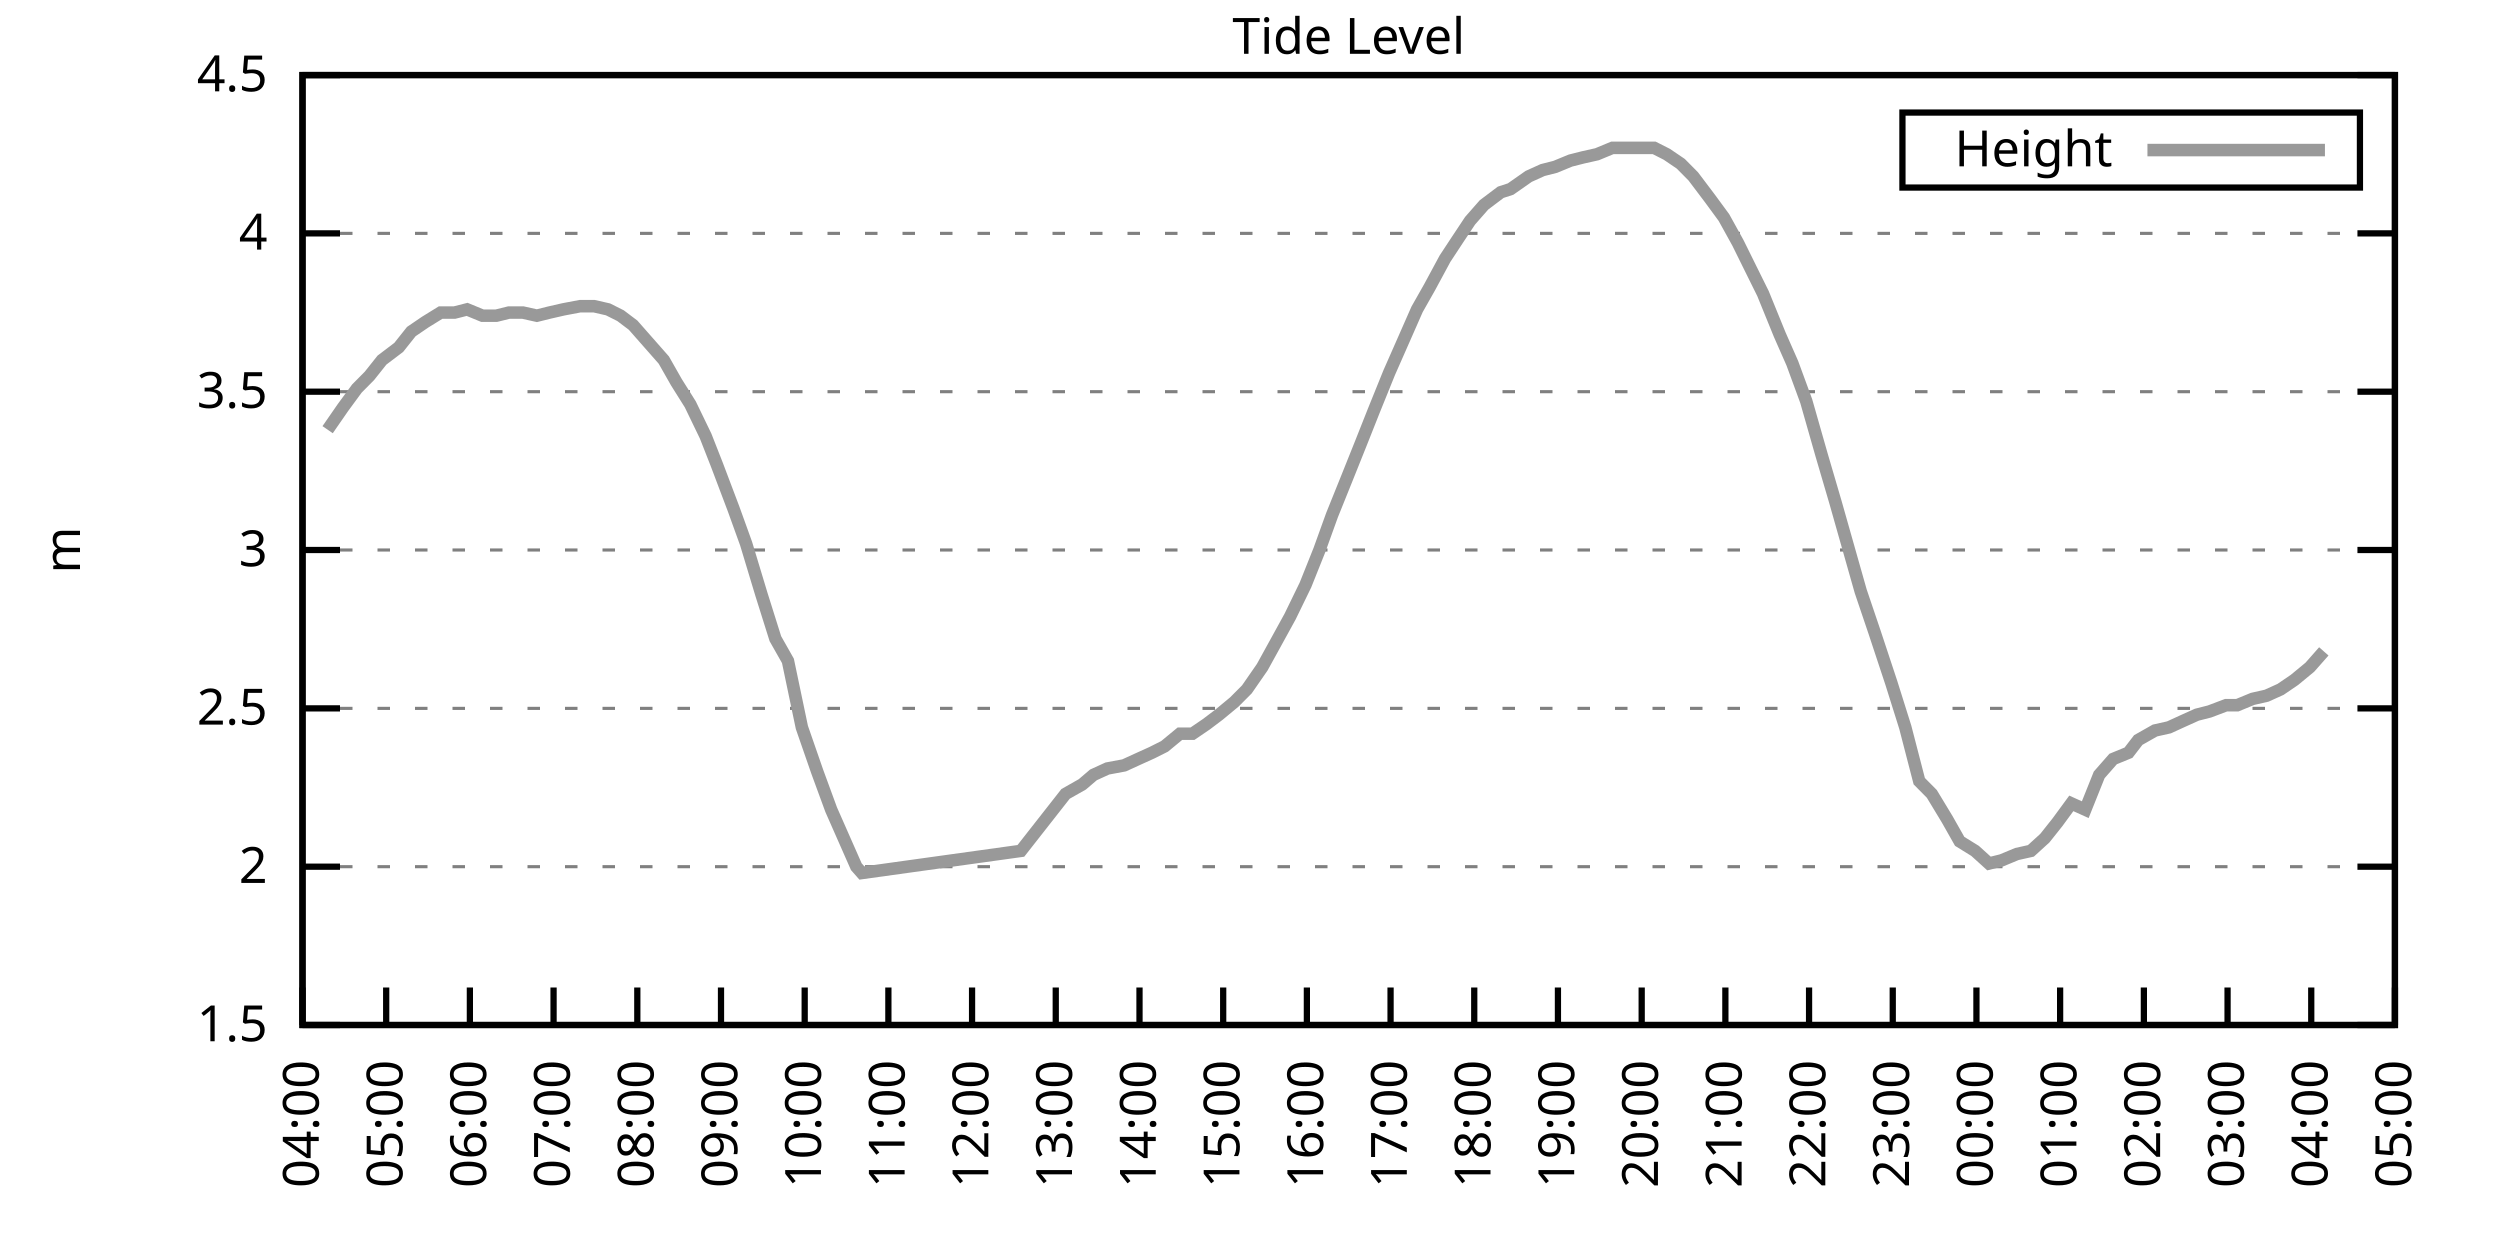
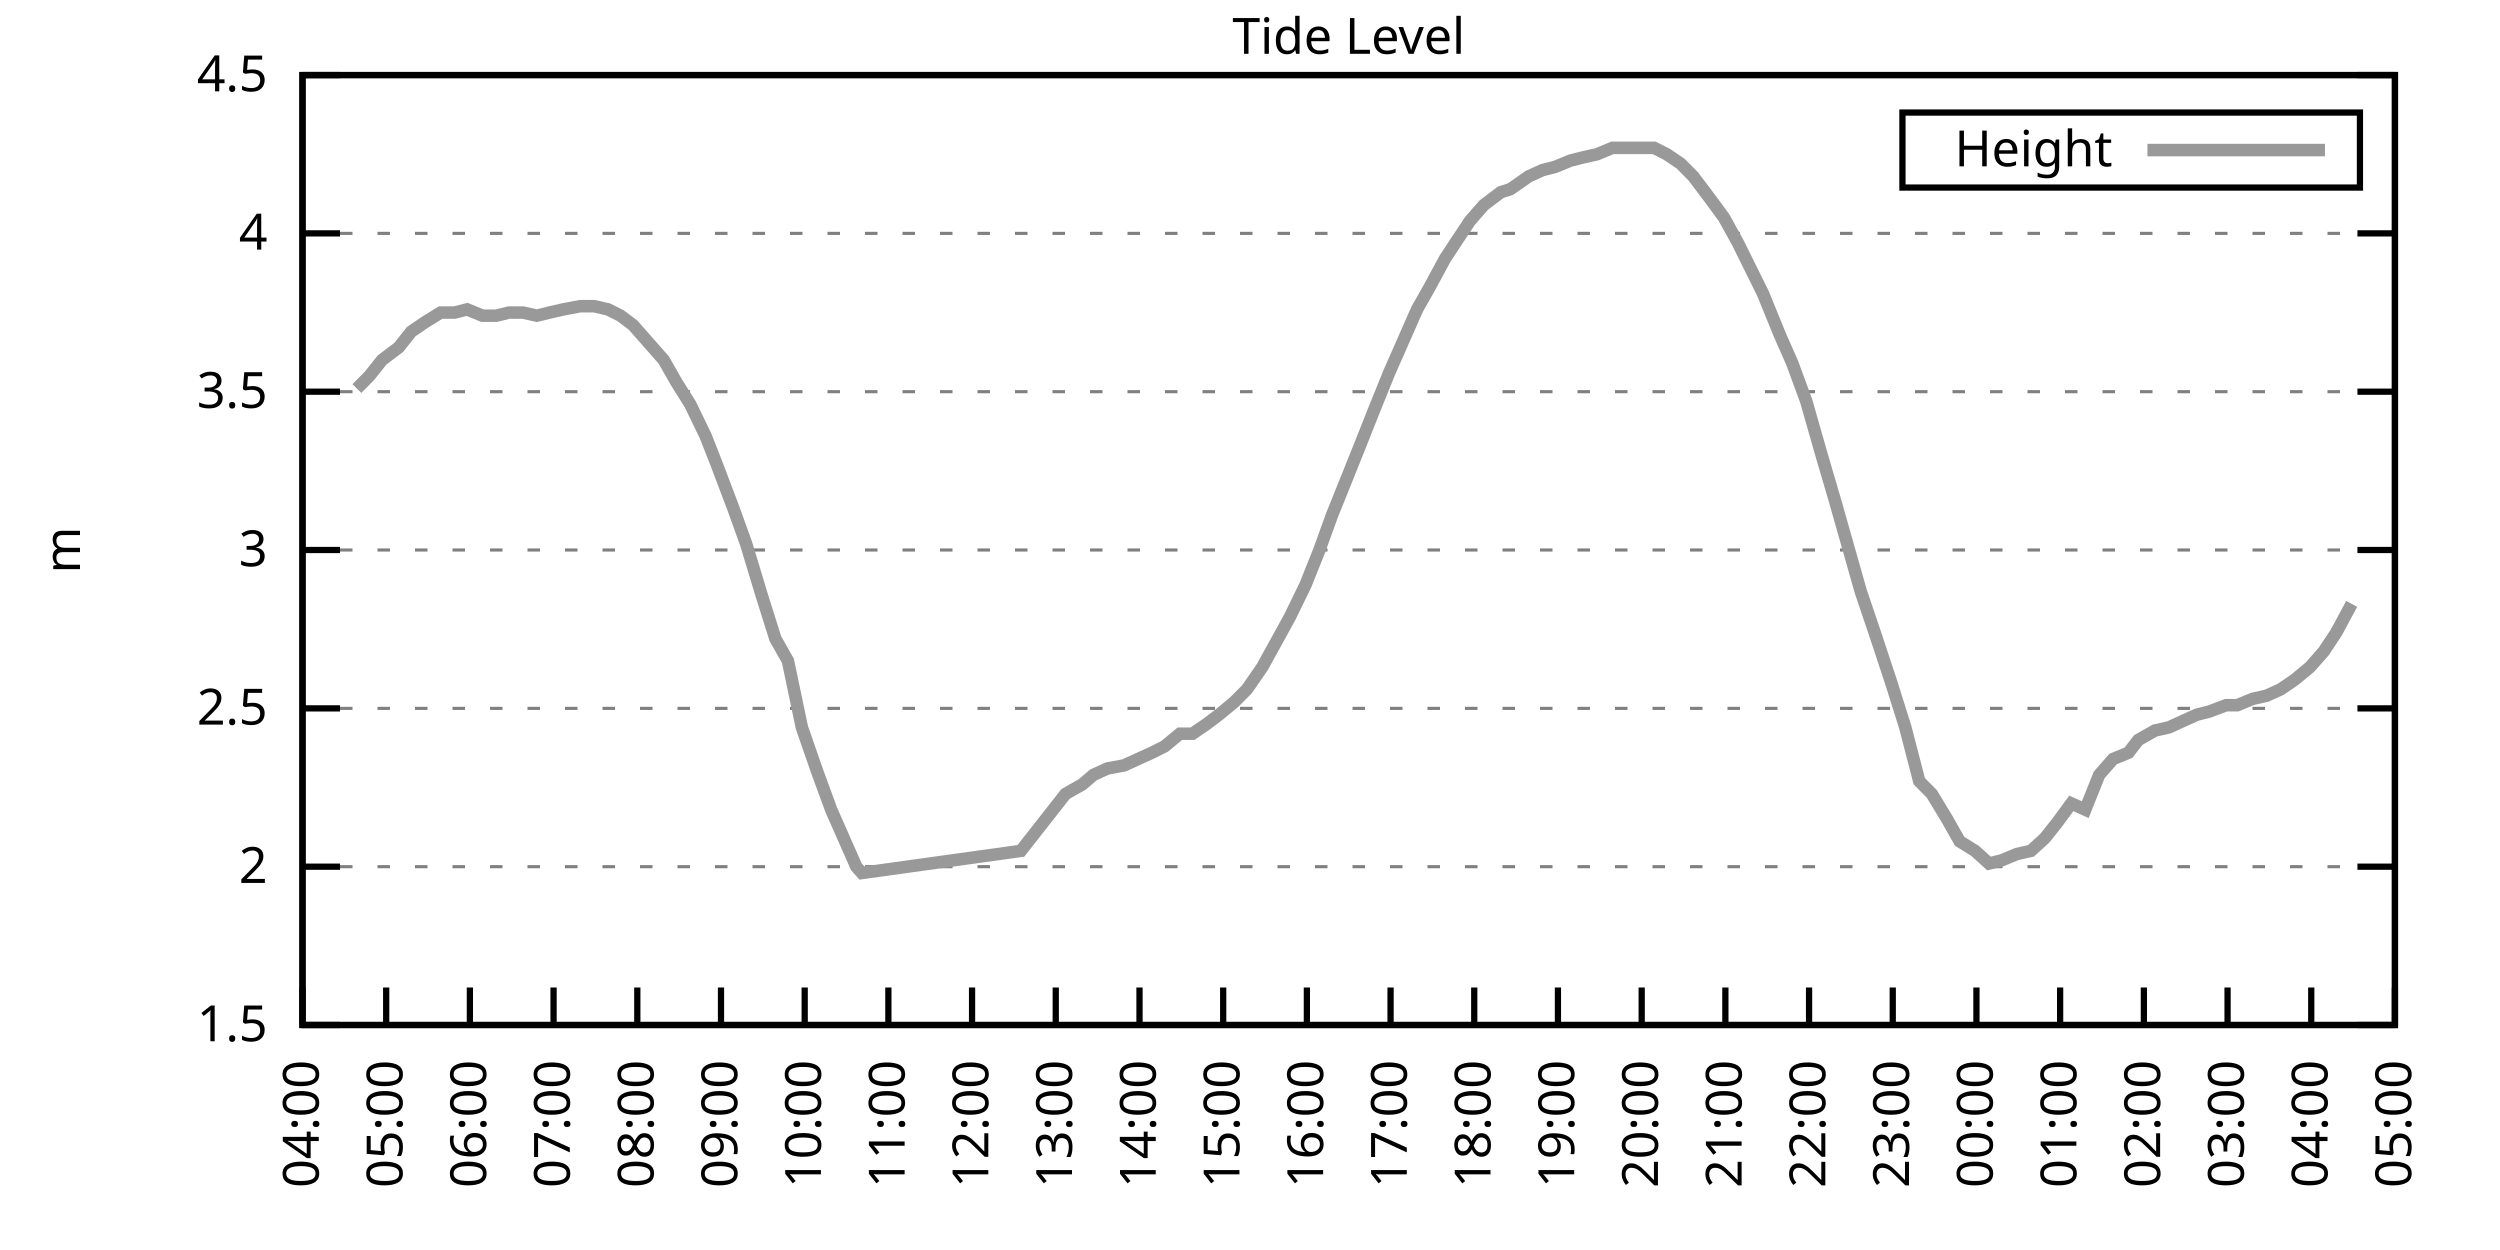
<svg xmlns="http://www.w3.org/2000/svg" xmlns:xlink="http://www.w3.org/1999/xlink" width="400" height="200" viewBox="0 0 400 200">
  <g id="gnuplot_canvas">
    <rect x="0" y="0" width="400" height="200" fill="none" />
    <defs>
      <circle id="gpDot" r="0.5" stroke-width="0.5" stroke="currentColor" />
      <path id="gpPt0" stroke-width="0.333" stroke="currentColor" d="M-1,0 h2 M0,-1 v2" />
      <path id="gpPt1" stroke-width="0.333" stroke="currentColor" d="M-1,-1 L1,1 M1,-1 L-1,1" />
      <path id="gpPt2" stroke-width="0.333" stroke="currentColor" d="M-1,0 L1,0 M0,-1 L0,1 M-1,-1 L1,1 M-1,1 L1,-1" />
      <rect id="gpPt3" stroke-width="0.333" stroke="currentColor" x="-1" y="-1" width="2" height="2" />
      <rect id="gpPt4" stroke-width="0.333" stroke="currentColor" fill="currentColor" x="-1" y="-1" width="2" height="2" />
      <circle id="gpPt5" stroke-width="0.333" stroke="currentColor" cx="0" cy="0" r="1" />
      <use xlink:href="#gpPt5" id="gpPt6" fill="currentColor" stroke="none" />
      <path id="gpPt7" stroke-width="0.333" stroke="currentColor" d="M0,-1.33 L-1.33,0.67 L1.33,0.67 z" />
      <use xlink:href="#gpPt7" id="gpPt8" fill="currentColor" stroke="none" />
      <use xlink:href="#gpPt7" id="gpPt9" stroke="currentColor" transform="rotate(180)" />
      <use xlink:href="#gpPt9" id="gpPt10" fill="currentColor" stroke="none" />
      <use xlink:href="#gpPt3" id="gpPt11" stroke="currentColor" transform="rotate(45)" />
      <use xlink:href="#gpPt11" id="gpPt12" fill="currentColor" stroke="none" />
      <path id="gpPt13" stroke-width="0.333" stroke="currentColor" d="M0,1.330 L1.265,0.411 L0.782,-1.067 L-0.782,-1.076 L-1.265,0.411 z" />
      <use xlink:href="#gpPt13" id="gpPt14" fill="currentColor" stroke="none" />
      <filter id="textbox" filterUnits="objectBoundingBox" x="0" y="0" height="1" width="1">
        <feFlood flood-color="white" flood-opacity="1" result="bgnd" />
        <feComposite in="SourceGraphic" in2="bgnd" operator="atop" />
      </filter>
      <filter id="greybox" filterUnits="objectBoundingBox" x="0" y="0" height="1" width="1">
        <feFlood flood-color="lightgrey" flood-opacity="1" result="grey" />
        <feComposite in="SourceGraphic" in2="grey" operator="atop" />
      </filter>
    </defs>
    <g fill="none" color="white" stroke="currentColor" stroke-width="1.00" stroke-linecap="butt" stroke-linejoin="miter">
</g>
    <g fill="none" color="black" stroke="currentColor" stroke-width="1.00" stroke-linecap="butt" stroke-linejoin="miter">
      <g stroke="none" shape-rendering="crispEdges">
        <polygon fill="rgb(255, 255, 255)" points="48.40,164.00 383.18,164.00 383.18,12.02 48.40,12.02 " />
      </g>
    </g>
    <g fill="none" color="black" stroke="currentColor" stroke-width="1.00" stroke-linecap="butt" stroke-linejoin="miter">
</g>
    <g fill="none" color="black" stroke="black" stroke-width="0.50" stroke-linecap="butt" stroke-linejoin="miter">
</g>
    <g fill="none" color="gray" stroke="currentColor" stroke-width="0.50" stroke-linecap="butt" stroke-linejoin="miter">
      <path stroke="gray" stroke-dasharray="2,4" class="gridline" d="M48.40,164.00 L383.19,164.00  " />
    </g>
    <g fill="none" color="gray" stroke="gray" stroke-width="1.00" stroke-linecap="butt" stroke-linejoin="miter">
</g>
    <g fill="none" color="black" stroke="currentColor" stroke-width="1.00" stroke-linecap="butt" stroke-linejoin="miter">
      <path stroke="black" d="M48.40,164.00 L54.40,164.00 M383.19,164.00 L377.19,164.00  " />
      <g transform="translate(42.80,166.60)" stroke="none" fill="black" font-family="Sans" font-size="8.00" text-anchor="end">
        <text>
          <tspan font-family="Sans"> 1.5</tspan>
        </text>
      </g>
    </g>
    <g fill="none" color="black" stroke="currentColor" stroke-width="1.00" stroke-linecap="butt" stroke-linejoin="miter">
</g>
    <g fill="none" color="black" stroke="black" stroke-width="0.50" stroke-linecap="butt" stroke-linejoin="miter">
</g>
    <g fill="none" color="gray" stroke="currentColor" stroke-width="0.50" stroke-linecap="butt" stroke-linejoin="miter">
      <path stroke="gray" stroke-dasharray="2,4" class="gridline" d="M48.40,138.67 L383.19,138.67  " />
    </g>
    <g fill="none" color="gray" stroke="gray" stroke-width="1.00" stroke-linecap="butt" stroke-linejoin="miter">
</g>
    <g fill="none" color="black" stroke="currentColor" stroke-width="1.00" stroke-linecap="butt" stroke-linejoin="miter">
      <path stroke="black" d="M48.40,138.67 L54.40,138.67 M383.19,138.67 L377.19,138.67  " />
      <g transform="translate(42.80,141.27)" stroke="none" fill="black" font-family="Sans" font-size="8.00" text-anchor="end">
        <text>
          <tspan font-family="Sans"> 2</tspan>
        </text>
      </g>
    </g>
    <g fill="none" color="black" stroke="currentColor" stroke-width="1.00" stroke-linecap="butt" stroke-linejoin="miter">
</g>
    <g fill="none" color="black" stroke="black" stroke-width="0.50" stroke-linecap="butt" stroke-linejoin="miter">
</g>
    <g fill="none" color="gray" stroke="currentColor" stroke-width="0.50" stroke-linecap="butt" stroke-linejoin="miter">
      <path stroke="gray" stroke-dasharray="2,4" class="gridline" d="M48.40,113.34 L383.19,113.34  " />
    </g>
    <g fill="none" color="gray" stroke="gray" stroke-width="1.00" stroke-linecap="butt" stroke-linejoin="miter">
</g>
    <g fill="none" color="black" stroke="currentColor" stroke-width="1.00" stroke-linecap="butt" stroke-linejoin="miter">
      <path stroke="black" d="M48.40,113.34 L54.40,113.34 M383.19,113.34 L377.19,113.34  " />
      <g transform="translate(42.80,115.94)" stroke="none" fill="black" font-family="Sans" font-size="8.00" text-anchor="end">
        <text>
          <tspan font-family="Sans"> 2.5</tspan>
        </text>
      </g>
    </g>
    <g fill="none" color="black" stroke="currentColor" stroke-width="1.00" stroke-linecap="butt" stroke-linejoin="miter">
</g>
    <g fill="none" color="black" stroke="black" stroke-width="0.50" stroke-linecap="butt" stroke-linejoin="miter">
</g>
    <g fill="none" color="gray" stroke="currentColor" stroke-width="0.50" stroke-linecap="butt" stroke-linejoin="miter">
      <path stroke="gray" stroke-dasharray="2,4" class="gridline" d="M48.40,88.00 L383.19,88.00  " />
    </g>
    <g fill="none" color="gray" stroke="gray" stroke-width="1.00" stroke-linecap="butt" stroke-linejoin="miter">
</g>
    <g fill="none" color="black" stroke="currentColor" stroke-width="1.00" stroke-linecap="butt" stroke-linejoin="miter">
      <path stroke="black" d="M48.40,88.00 L54.40,88.00 M383.19,88.00 L377.19,88.00  " />
      <g transform="translate(42.80,90.60)" stroke="none" fill="black" font-family="Sans" font-size="8.00" text-anchor="end">
        <text>
          <tspan font-family="Sans"> 3</tspan>
        </text>
      </g>
    </g>
    <g fill="none" color="black" stroke="currentColor" stroke-width="1.00" stroke-linecap="butt" stroke-linejoin="miter">
</g>
    <g fill="none" color="black" stroke="black" stroke-width="0.50" stroke-linecap="butt" stroke-linejoin="miter">
</g>
    <g fill="none" color="gray" stroke="currentColor" stroke-width="0.50" stroke-linecap="butt" stroke-linejoin="miter">
      <path stroke="gray" stroke-dasharray="2,4" class="gridline" d="M48.40,62.67 L383.19,62.67  " />
    </g>
    <g fill="none" color="gray" stroke="gray" stroke-width="1.00" stroke-linecap="butt" stroke-linejoin="miter">
</g>
    <g fill="none" color="black" stroke="currentColor" stroke-width="1.00" stroke-linecap="butt" stroke-linejoin="miter">
      <path stroke="black" d="M48.40,62.67 L54.40,62.67 M383.19,62.67 L377.19,62.67  " />
      <g transform="translate(42.80,65.27)" stroke="none" fill="black" font-family="Sans" font-size="8.00" text-anchor="end">
        <text>
          <tspan font-family="Sans"> 3.5</tspan>
        </text>
      </g>
    </g>
    <g fill="none" color="black" stroke="currentColor" stroke-width="1.00" stroke-linecap="butt" stroke-linejoin="miter">
</g>
    <g fill="none" color="black" stroke="black" stroke-width="0.50" stroke-linecap="butt" stroke-linejoin="miter">
</g>
    <g fill="none" color="gray" stroke="currentColor" stroke-width="0.50" stroke-linecap="butt" stroke-linejoin="miter">
      <path stroke="gray" stroke-dasharray="2,4" class="gridline" d="M48.40,37.34 L383.19,37.34  " />
    </g>
    <g fill="none" color="gray" stroke="gray" stroke-width="1.00" stroke-linecap="butt" stroke-linejoin="miter">
</g>
    <g fill="none" color="black" stroke="currentColor" stroke-width="1.00" stroke-linecap="butt" stroke-linejoin="miter">
      <path stroke="black" d="M48.40,37.34 L54.40,37.34 M383.19,37.34 L377.19,37.34  " />
      <g transform="translate(42.80,39.94)" stroke="none" fill="black" font-family="Sans" font-size="8.00" text-anchor="end">
        <text>
          <tspan font-family="Sans"> 4</tspan>
        </text>
      </g>
    </g>
    <g fill="none" color="black" stroke="currentColor" stroke-width="1.00" stroke-linecap="butt" stroke-linejoin="miter">
</g>
    <g fill="none" color="black" stroke="black" stroke-width="0.50" stroke-linecap="butt" stroke-linejoin="miter">
</g>
    <g fill="none" color="gray" stroke="currentColor" stroke-width="0.50" stroke-linecap="butt" stroke-linejoin="miter">
      <path stroke="gray" stroke-dasharray="2,4" class="gridline" d="M48.40,12.01 L383.19,12.01  " />
    </g>
    <g fill="none" color="gray" stroke="gray" stroke-width="1.00" stroke-linecap="butt" stroke-linejoin="miter">
</g>
    <g fill="none" color="black" stroke="currentColor" stroke-width="1.00" stroke-linecap="butt" stroke-linejoin="miter">
      <path stroke="black" d="M48.40,12.01 L54.40,12.01 M383.19,12.01 L377.19,12.01  " />
      <g transform="translate(42.80,14.61)" stroke="none" fill="black" font-family="Sans" font-size="8.00" text-anchor="end">
        <text>
          <tspan font-family="Sans"> 4.5</tspan>
        </text>
      </g>
    </g>
    <g fill="none" color="black" stroke="currentColor" stroke-width="1.00" stroke-linecap="butt" stroke-linejoin="miter">
      <path stroke="black" d="M48.40,164.00 L48.40,158.00  " />
      <g transform="translate(51.00,169.60) rotate(270.00)" stroke="none" fill="black" font-family="Sans" font-size="8.00" text-anchor="end">
        <text>
          <tspan font-family="Sans">04:00</tspan>
        </text>
      </g>
    </g>
    <g fill="none" color="black" stroke="currentColor" stroke-width="1.00" stroke-linecap="butt" stroke-linejoin="miter">
      <path stroke="black" d="M61.79,164.00 L61.79,158.00  " />
      <g transform="translate(64.39,169.60) rotate(270.00)" stroke="none" fill="black" font-family="Sans" font-size="8.00" text-anchor="end">
        <text>
          <tspan font-family="Sans">05:00</tspan>
        </text>
      </g>
    </g>
    <g fill="none" color="black" stroke="currentColor" stroke-width="1.00" stroke-linecap="butt" stroke-linejoin="miter">
      <path stroke="black" d="M75.18,164.00 L75.18,158.00  " />
      <g transform="translate(77.78,169.60) rotate(270.00)" stroke="none" fill="black" font-family="Sans" font-size="8.00" text-anchor="end">
        <text>
          <tspan font-family="Sans">06:00</tspan>
        </text>
      </g>
    </g>
    <g fill="none" color="black" stroke="currentColor" stroke-width="1.00" stroke-linecap="butt" stroke-linejoin="miter">
      <path stroke="black" d="M88.57,164.00 L88.57,158.00  " />
      <g transform="translate(91.17,169.60) rotate(270.00)" stroke="none" fill="black" font-family="Sans" font-size="8.00" text-anchor="end">
        <text>
          <tspan font-family="Sans">07:00</tspan>
        </text>
      </g>
    </g>
    <g fill="none" color="black" stroke="currentColor" stroke-width="1.00" stroke-linecap="butt" stroke-linejoin="miter">
      <path stroke="black" d="M101.97,164.00 L101.97,158.00  " />
      <g transform="translate(104.57,169.60) rotate(270.00)" stroke="none" fill="black" font-family="Sans" font-size="8.00" text-anchor="end">
        <text>
          <tspan font-family="Sans">08:00</tspan>
        </text>
      </g>
    </g>
    <g fill="none" color="black" stroke="currentColor" stroke-width="1.00" stroke-linecap="butt" stroke-linejoin="miter">
      <path stroke="black" d="M115.36,164.00 L115.36,158.00  " />
      <g transform="translate(117.96,169.60) rotate(270.00)" stroke="none" fill="black" font-family="Sans" font-size="8.00" text-anchor="end">
        <text>
          <tspan font-family="Sans">09:00</tspan>
        </text>
      </g>
    </g>
    <g fill="none" color="black" stroke="currentColor" stroke-width="1.00" stroke-linecap="butt" stroke-linejoin="miter">
      <path stroke="black" d="M128.75,164.00 L128.75,158.00  " />
      <g transform="translate(131.35,169.60) rotate(270.00)" stroke="none" fill="black" font-family="Sans" font-size="8.00" text-anchor="end">
        <text>
          <tspan font-family="Sans">10:00</tspan>
        </text>
      </g>
    </g>
    <g fill="none" color="black" stroke="currentColor" stroke-width="1.00" stroke-linecap="butt" stroke-linejoin="miter">
      <path stroke="black" d="M142.14,164.00 L142.14,158.00  " />
      <g transform="translate(144.74,169.60) rotate(270.00)" stroke="none" fill="black" font-family="Sans" font-size="8.00" text-anchor="end">
        <text>
          <tspan font-family="Sans">11:00</tspan>
        </text>
      </g>
    </g>
    <g fill="none" color="black" stroke="currentColor" stroke-width="1.00" stroke-linecap="butt" stroke-linejoin="miter">
      <path stroke="black" d="M155.53,164.00 L155.53,158.00  " />
      <g transform="translate(158.13,169.60) rotate(270.00)" stroke="none" fill="black" font-family="Sans" font-size="8.00" text-anchor="end">
        <text>
          <tspan font-family="Sans">12:00</tspan>
        </text>
      </g>
    </g>
    <g fill="none" color="black" stroke="currentColor" stroke-width="1.00" stroke-linecap="butt" stroke-linejoin="miter">
      <path stroke="black" d="M168.92,164.00 L168.92,158.00  " />
      <g transform="translate(171.52,169.60) rotate(270.00)" stroke="none" fill="black" font-family="Sans" font-size="8.00" text-anchor="end">
        <text>
          <tspan font-family="Sans">13:00</tspan>
        </text>
      </g>
    </g>
    <g fill="none" color="black" stroke="currentColor" stroke-width="1.00" stroke-linecap="butt" stroke-linejoin="miter">
      <path stroke="black" d="M182.32,164.00 L182.32,158.00  " />
      <g transform="translate(184.92,169.60) rotate(270.00)" stroke="none" fill="black" font-family="Sans" font-size="8.00" text-anchor="end">
        <text>
          <tspan font-family="Sans">14:00</tspan>
        </text>
      </g>
    </g>
    <g fill="none" color="black" stroke="currentColor" stroke-width="1.00" stroke-linecap="butt" stroke-linejoin="miter">
      <path stroke="black" d="M195.71,164.00 L195.71,158.00  " />
      <g transform="translate(198.31,169.60) rotate(270.00)" stroke="none" fill="black" font-family="Sans" font-size="8.00" text-anchor="end">
        <text>
          <tspan font-family="Sans">15:00</tspan>
        </text>
      </g>
    </g>
    <g fill="none" color="black" stroke="currentColor" stroke-width="1.00" stroke-linecap="butt" stroke-linejoin="miter">
      <path stroke="black" d="M209.10,164.00 L209.10,158.00  " />
      <g transform="translate(211.70,169.60) rotate(270.00)" stroke="none" fill="black" font-family="Sans" font-size="8.00" text-anchor="end">
        <text>
          <tspan font-family="Sans">16:00</tspan>
        </text>
      </g>
    </g>
    <g fill="none" color="black" stroke="currentColor" stroke-width="1.00" stroke-linecap="butt" stroke-linejoin="miter">
      <path stroke="black" d="M222.49,164.00 L222.49,158.00  " />
      <g transform="translate(225.09,169.60) rotate(270.00)" stroke="none" fill="black" font-family="Sans" font-size="8.00" text-anchor="end">
        <text>
          <tspan font-family="Sans">17:00</tspan>
        </text>
      </g>
    </g>
    <g fill="none" color="black" stroke="currentColor" stroke-width="1.00" stroke-linecap="butt" stroke-linejoin="miter">
      <path stroke="black" d="M235.88,164.00 L235.88,158.00  " />
      <g transform="translate(238.48,169.60) rotate(270.00)" stroke="none" fill="black" font-family="Sans" font-size="8.00" text-anchor="end">
        <text>
          <tspan font-family="Sans">18:00</tspan>
        </text>
      </g>
    </g>
    <g fill="none" color="black" stroke="currentColor" stroke-width="1.00" stroke-linecap="butt" stroke-linejoin="miter">
      <path stroke="black" d="M249.27,164.00 L249.27,158.00  " />
      <g transform="translate(251.87,169.60) rotate(270.00)" stroke="none" fill="black" font-family="Sans" font-size="8.00" text-anchor="end">
        <text>
          <tspan font-family="Sans">19:00</tspan>
        </text>
      </g>
    </g>
    <g fill="none" color="black" stroke="currentColor" stroke-width="1.00" stroke-linecap="butt" stroke-linejoin="miter">
      <path stroke="black" d="M262.67,164.00 L262.67,158.00  " />
      <g transform="translate(265.27,169.60) rotate(270.00)" stroke="none" fill="black" font-family="Sans" font-size="8.00" text-anchor="end">
        <text>
          <tspan font-family="Sans">20:00</tspan>
        </text>
      </g>
    </g>
    <g fill="none" color="black" stroke="currentColor" stroke-width="1.00" stroke-linecap="butt" stroke-linejoin="miter">
      <path stroke="black" d="M276.06,164.00 L276.06,158.00  " />
      <g transform="translate(278.66,169.60) rotate(270.00)" stroke="none" fill="black" font-family="Sans" font-size="8.00" text-anchor="end">
        <text>
          <tspan font-family="Sans">21:00</tspan>
        </text>
      </g>
    </g>
    <g fill="none" color="black" stroke="currentColor" stroke-width="1.00" stroke-linecap="butt" stroke-linejoin="miter">
      <path stroke="black" d="M289.45,164.00 L289.45,158.00  " />
      <g transform="translate(292.05,169.60) rotate(270.00)" stroke="none" fill="black" font-family="Sans" font-size="8.00" text-anchor="end">
        <text>
          <tspan font-family="Sans">22:00</tspan>
        </text>
      </g>
    </g>
    <g fill="none" color="black" stroke="currentColor" stroke-width="1.00" stroke-linecap="butt" stroke-linejoin="miter">
      <path stroke="black" d="M302.84,164.00 L302.84,158.00  " />
      <g transform="translate(305.44,169.60) rotate(270.00)" stroke="none" fill="black" font-family="Sans" font-size="8.00" text-anchor="end">
        <text>
          <tspan font-family="Sans">23:00</tspan>
        </text>
      </g>
    </g>
    <g fill="none" color="black" stroke="currentColor" stroke-width="1.00" stroke-linecap="butt" stroke-linejoin="miter">
      <path stroke="black" d="M316.23,164.00 L316.23,158.00  " />
      <g transform="translate(318.83,169.60) rotate(270.00)" stroke="none" fill="black" font-family="Sans" font-size="8.00" text-anchor="end">
        <text>
          <tspan font-family="Sans">00:00</tspan>
        </text>
      </g>
    </g>
    <g fill="none" color="black" stroke="currentColor" stroke-width="1.00" stroke-linecap="butt" stroke-linejoin="miter">
      <path stroke="black" d="M329.62,164.00 L329.62,158.00  " />
      <g transform="translate(332.22,169.60) rotate(270.00)" stroke="none" fill="black" font-family="Sans" font-size="8.00" text-anchor="end">
        <text>
          <tspan font-family="Sans">01:00</tspan>
        </text>
      </g>
    </g>
    <g fill="none" color="black" stroke="currentColor" stroke-width="1.00" stroke-linecap="butt" stroke-linejoin="miter">
      <path stroke="black" d="M343.02,164.00 L343.02,158.00  " />
      <g transform="translate(345.62,169.60) rotate(270.00)" stroke="none" fill="black" font-family="Sans" font-size="8.00" text-anchor="end">
        <text>
          <tspan font-family="Sans">02:00</tspan>
        </text>
      </g>
    </g>
    <g fill="none" color="black" stroke="currentColor" stroke-width="1.00" stroke-linecap="butt" stroke-linejoin="miter">
      <path stroke="black" d="M356.41,164.00 L356.41,158.00  " />
      <g transform="translate(359.01,169.60) rotate(270.00)" stroke="none" fill="black" font-family="Sans" font-size="8.00" text-anchor="end">
        <text>
          <tspan font-family="Sans">03:00</tspan>
        </text>
      </g>
    </g>
    <g fill="none" color="black" stroke="currentColor" stroke-width="1.00" stroke-linecap="butt" stroke-linejoin="miter">
      <path stroke="black" d="M369.80,164.00 L369.80,158.00  " />
      <g transform="translate(372.40,169.60) rotate(270.00)" stroke="none" fill="black" font-family="Sans" font-size="8.00" text-anchor="end">
        <text>
          <tspan font-family="Sans">04:00</tspan>
        </text>
      </g>
    </g>
    <g fill="none" color="black" stroke="currentColor" stroke-width="1.00" stroke-linecap="butt" stroke-linejoin="miter">
      <path stroke="black" d="M383.19,164.00 L383.19,158.00  " />
      <g transform="translate(385.79,169.60) rotate(270.00)" stroke="none" fill="black" font-family="Sans" font-size="8.00" text-anchor="end">
        <text>
          <tspan font-family="Sans">05:00</tspan>
        </text>
      </g>
    </g>
    <g fill="none" color="black" stroke="currentColor" stroke-width="1.00" stroke-linecap="butt" stroke-linejoin="miter">
</g>
    <g fill="none" color="black" stroke="currentColor" stroke-width="1.00" stroke-linecap="butt" stroke-linejoin="miter">
      <path stroke="black" d="M48.40,12.01 L48.40,164.00 L383.19,164.00 L383.19,12.01 L48.40,12.01 Z  " />
    </g>
    <g fill="none" color="black" stroke="currentColor" stroke-width="1.00" stroke-linecap="butt" stroke-linejoin="miter">
</g>
    <g fill="none" color="black" stroke="currentColor" stroke-width="1.00" stroke-linecap="butt" stroke-linejoin="miter">
      <path stroke="black" d="M304.39,30.01 L304.39,18.01 L377.59,18.01 L377.59,30.01 L304.39,30.01 Z  " />
    </g>
    <g id="Tide_level_plot_1">
      <g fill="none" color="white" stroke="black" stroke-width="2.00" stroke-linecap="butt" stroke-linejoin="miter">
</g>
      <g fill="none" color="black" stroke="currentColor" stroke-width="2.00" stroke-linecap="butt" stroke-linejoin="miter">
        <g transform="translate(337.99,26.61)" stroke="none" fill="black" font-family="Sans" font-size="8.00" text-anchor="end">
          <text>
            <tspan font-family="Sans">Height</tspan>
          </text>
        </g>
      </g>
      <g fill="none" color="black" stroke="currentColor" stroke-width="2.00" stroke-linecap="butt" stroke-linejoin="miter">
-         <path stroke="rgb(153, 153, 153)" d="M343.59,24.01 L371.99,24.01 M52.42,68.75 L54.87,65.21 L57.10,62.17 L59.11,60.14 L61.12,57.61 L63.80,55.58   L65.81,53.05 L68.04,51.53 L70.50,50.01 L72.73,50.01 L74.74,49.50 L77.19,50.51 L79.42,50.51 L81.43,50.01   L83.66,50.01 L85.90,50.51 L87.91,50.01 L90.14,49.50 L92.82,48.99 L95.05,48.99 L97.28,49.50 L99.29,50.51   L101.30,52.03 L106.21,57.61 L108.22,61.15 L110.45,64.70 L112.90,69.77 L114.69,74.33 L117.37,81.42 L119.38,86.99   L121.83,95.10 L124.06,102.19 L126.07,105.74 L128.30,116.38 L130.76,123.47 L132.99,129.55 L135.00,134.11 L137.01,138.67   L137.90,139.68 L163.34,136.14 L170.49,127.02 L173.17,125.50 L174.95,123.98 L177.18,122.96 L179.86,122.46 L182.09,121.44   L184.32,120.43 L186.33,119.42 L188.79,117.39 L190.80,117.39 L193.03,115.87 L195.04,114.35 L197.49,112.32 L199.50,110.30   L201.96,106.75 L204.19,102.70 L206.42,98.64 L208.88,93.58 L211.11,88.00 L213.12,82.43 L215.57,76.35 L217.80,70.78   L219.81,65.71 L222.27,59.63 L224.50,54.57 L226.73,49.50 L228.74,45.95 L231.20,41.39 L233.20,38.35 L235.21,35.32   L237.44,32.78 L240.12,30.76 L241.69,30.25 L244.59,28.22 L246.82,27.21 L248.83,26.70 L251.28,25.69 L253.29,25.18   L255.52,24.68 L257.98,23.66 L259.54,23.66 L262.22,23.66 L264.67,23.66 L266.68,24.68 L268.92,26.20 L270.92,28.22   L273.60,31.77 L275.83,34.81 L278.07,38.86 L280.07,42.91 L282.08,46.97 L284.76,53.55 L286.77,58.11 L289.00,64.19   L291.46,72.81 L293.69,80.41 L295.70,87.50 L297.71,94.59 L299.94,101.18 L302.62,109.28 L304.85,116.38 L307.08,124.99   L309.09,127.02 L311.54,131.07 L313.55,134.62 L316.01,136.14 L318.24,138.16 L320.25,137.66 L322.70,136.64 L324.94,136.14   L327.17,134.11 L329.18,131.58 L331.41,128.54 L333.64,129.55 L335.87,123.98 L338.10,121.44 L340.56,120.43 L342.12,118.40   L344.80,116.88 L347.03,116.38 L349.26,115.36 L351.50,114.35 L353.51,113.84 L356.18,112.83 L357.97,112.83 L360.42,111.82   L362.66,111.31 L364.89,110.30 L367.12,108.78 L369.58,106.75 L371.81,104.22  " />
+         <path stroke="rgb(153, 153, 153)" d="M343.59,24.01 L371.99,24.01 M57.10,62.17 L59.11,60.14 L61.12,57.61 L63.80,55.58 L65.81,53.05 L68.04,51.53   L70.50,50.01 L72.73,50.01 L74.74,49.50 L77.19,50.51 L79.42,50.51 L81.43,50.01 L83.66,50.01 L85.90,50.51   L87.91,50.01 L90.14,49.50 L92.82,48.99 L95.05,48.99 L97.28,49.50 L99.29,50.51 L101.30,52.03 L106.21,57.61   L108.22,61.15 L110.45,64.70 L112.90,69.77 L114.69,74.33 L117.37,81.42 L119.38,86.99 L121.83,95.10 L124.06,102.19   L126.07,105.74 L128.30,116.38 L130.76,123.47 L132.99,129.55 L135.00,134.11 L137.01,138.67 L137.90,139.68 L163.34,136.14   L170.49,127.02 L173.17,125.50 L174.95,123.98 L177.18,122.96 L179.86,122.46 L182.09,121.44 L184.32,120.43 L186.33,119.42   L188.79,117.39 L190.80,117.39 L193.03,115.87 L195.04,114.35 L197.49,112.32 L199.50,110.30 L201.96,106.75 L204.19,102.70   L206.42,98.64 L208.88,93.58 L211.11,88.00 L213.12,82.43 L215.57,76.35 L217.80,70.78 L219.81,65.71 L222.27,59.63   L224.50,54.57 L226.73,49.50 L228.74,45.95 L231.20,41.39 L233.20,38.35 L235.21,35.32 L237.44,32.78 L240.12,30.76   L241.69,30.25 L244.59,28.22 L246.82,27.21 L248.83,26.70 L251.28,25.69 L253.29,25.18 L255.52,24.68 L257.98,23.66   L259.54,23.66 L262.22,23.66 L264.67,23.66 L266.68,24.68 L268.92,26.20 L270.92,28.22 L273.60,31.77 L275.83,34.81   L278.07,38.86 L280.07,42.91 L282.08,46.97 L284.76,53.55 L286.77,58.11 L289.00,64.19 L291.46,72.81 L293.69,80.41   L295.70,87.50 L297.71,94.59 L299.94,101.18 L302.62,109.28 L304.85,116.38 L307.08,124.99 L309.09,127.02 L311.54,131.07   L313.55,134.62 L316.01,136.14 L318.24,138.16 L320.25,137.66 L322.70,136.64 L324.94,136.14 L327.17,134.11 L329.18,131.58   L331.41,128.54 L333.64,129.55 L335.87,123.98 L338.10,121.44 L340.56,120.43 L342.12,118.40 L344.80,116.88 L347.03,116.38   L349.26,115.36 L351.50,114.35 L353.51,113.84 L356.18,112.83 L357.97,112.83 L360.42,111.82 L362.66,111.31 L364.89,110.30   L367.12,108.78 L369.58,106.75 L371.81,104.22 L373.82,101.18 L376.27,96.62  " />
      </g>
    </g>
    <g fill="none" color="black" stroke="currentColor" stroke-width="2.00" stroke-linecap="butt" stroke-linejoin="miter">
</g>
    <g fill="none" color="black" stroke="black" stroke-width="1.00" stroke-linecap="butt" stroke-linejoin="miter">
</g>
    <g fill="none" color="black" stroke="currentColor" stroke-width="1.00" stroke-linecap="butt" stroke-linejoin="miter">
      <path stroke="black" d="M48.40,12.01 L48.40,164.00 L383.19,164.00 L383.19,12.01 L48.40,12.01 Z  " />
      <g transform="translate(12.80,88.01) rotate(270.00)" stroke="none" fill="black" font-family="Sans" font-size="8.00" text-anchor="middle">
        <text>
          <tspan font-family="Sans">m</tspan>
        </text>
      </g>
    </g>
    <g fill="none" color="black" stroke="currentColor" stroke-width="1.00" stroke-linecap="butt" stroke-linejoin="miter">
</g>
    <g fill="none" color="black" stroke="currentColor" stroke-width="1.00" stroke-linecap="butt" stroke-linejoin="miter">
      <g transform="translate(215.79,8.61)" stroke="none" fill="black" font-family="Sans" font-size="8.00" text-anchor="middle">
        <text>
          <tspan font-family="Sans">Tide Level</tspan>
        </text>
      </g>
    </g>
    <g fill="none" color="black" stroke="currentColor" stroke-width="1.00" stroke-linecap="butt" stroke-linejoin="miter">
</g>
  </g>
</svg>
